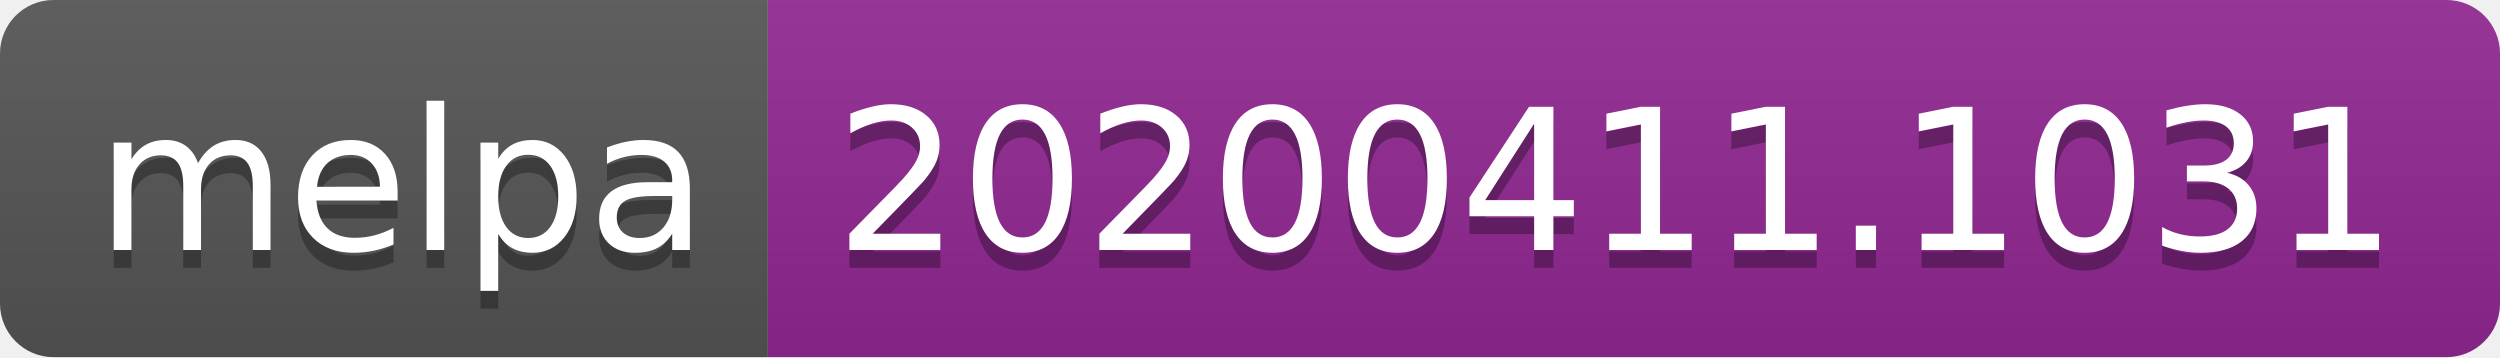
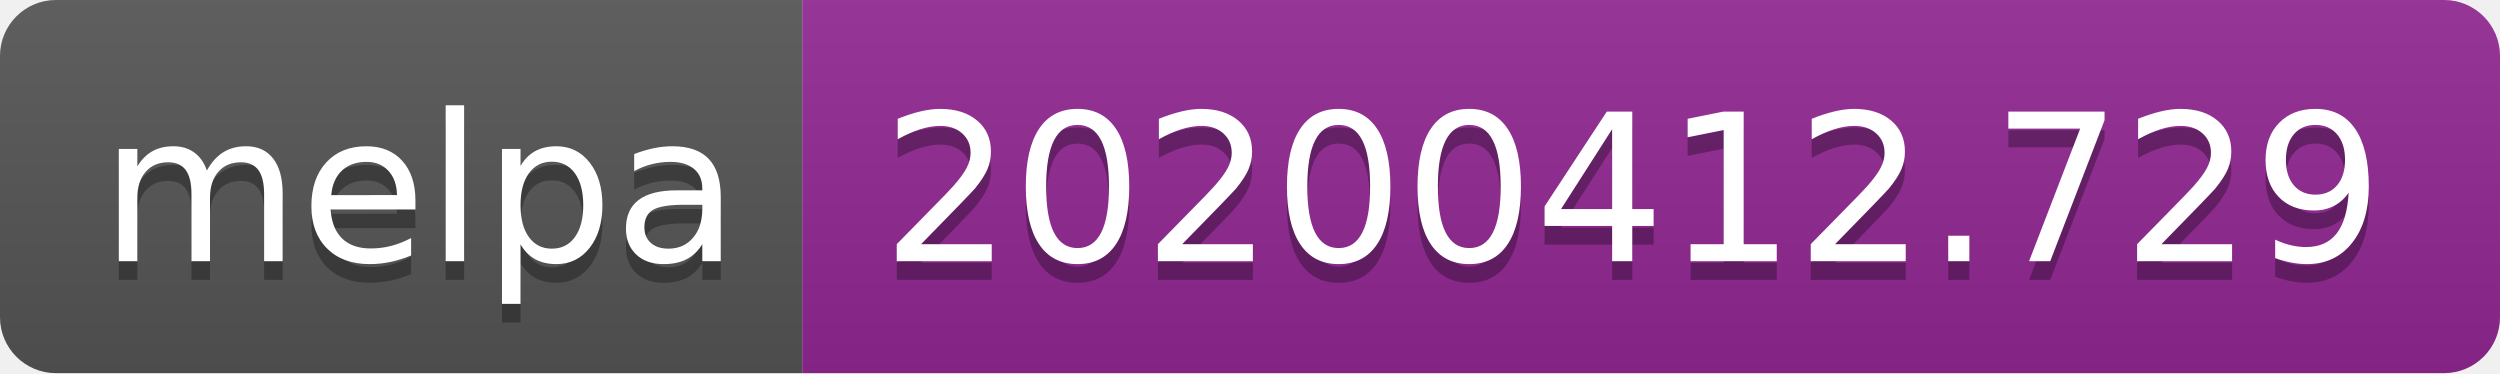
- <svg xmlns="http://www.w3.org/2000/svg" width="140" height="20">
+ <svg xmlns="http://www.w3.org/2000/svg" width="134" height="20">
  <linearGradient id="b" x2="0" y2="100%">
    <stop offset="0" stop-color="#bbb" stop-opacity=".1" />
    <stop offset="1" stop-opacity=".1" />
  </linearGradient>
  <clipPath id="a">
-     <rect width="140" height="20" rx="3" fill="#fff" />
+     <rect width="134" height="20" rx="3" fill="#fff" />
  </clipPath>
  <g clip-path="url(#a)">
    <path fill="#555" d="M0 0h43v20H0z" />
-     <path fill="#922793" d="M43 0h97v20H43z" />
-     <path fill="url(#b)" d="M0 0h140v20H0z" />
+     <path fill="#922793" d="M43 0h91v20H43z" />
+     <path fill="url(#b)" d="M0 0h134v20H0z" />
  </g>
  <g fill="#fff" text-anchor="middle" font-family="DejaVu Sans,Verdana,Geneva,sans-serif" font-size="110">
    <text x="225" y="150" fill="#010101" fill-opacity=".3" transform="scale(.1)" textLength="330">melpa</text>
    <text x="225" y="140" transform="scale(.1)" textLength="330">melpa</text>
-     <text x="905" y="150" fill="#010101" fill-opacity=".3" transform="scale(.1)" textLength="870">20200411.1031</text>
-     <text x="905" y="140" transform="scale(.1)" textLength="870">20200411.1031</text>
+     <text x="875" y="150" fill="#010101" fill-opacity=".3" transform="scale(.1)" textLength="810">20200412.729</text>
+     <text x="875" y="140" transform="scale(.1)" textLength="810">20200412.729</text>
  </g>
</svg>
